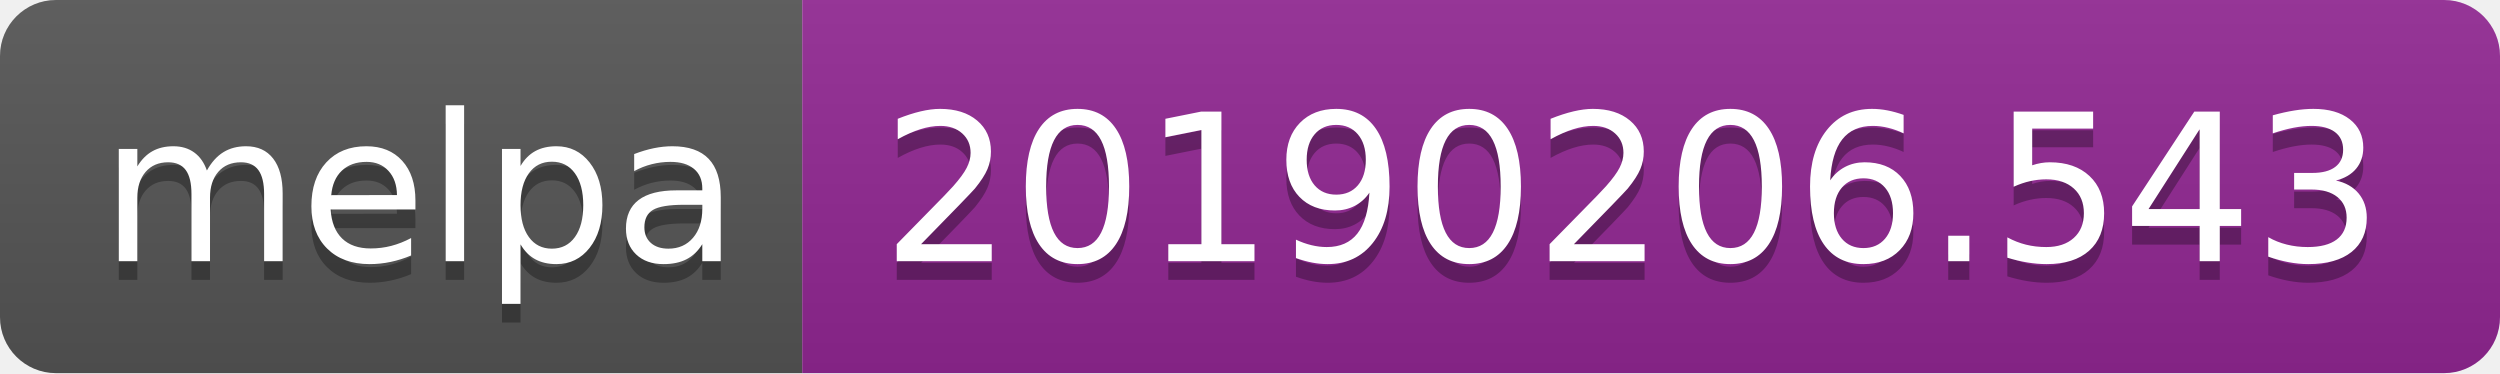
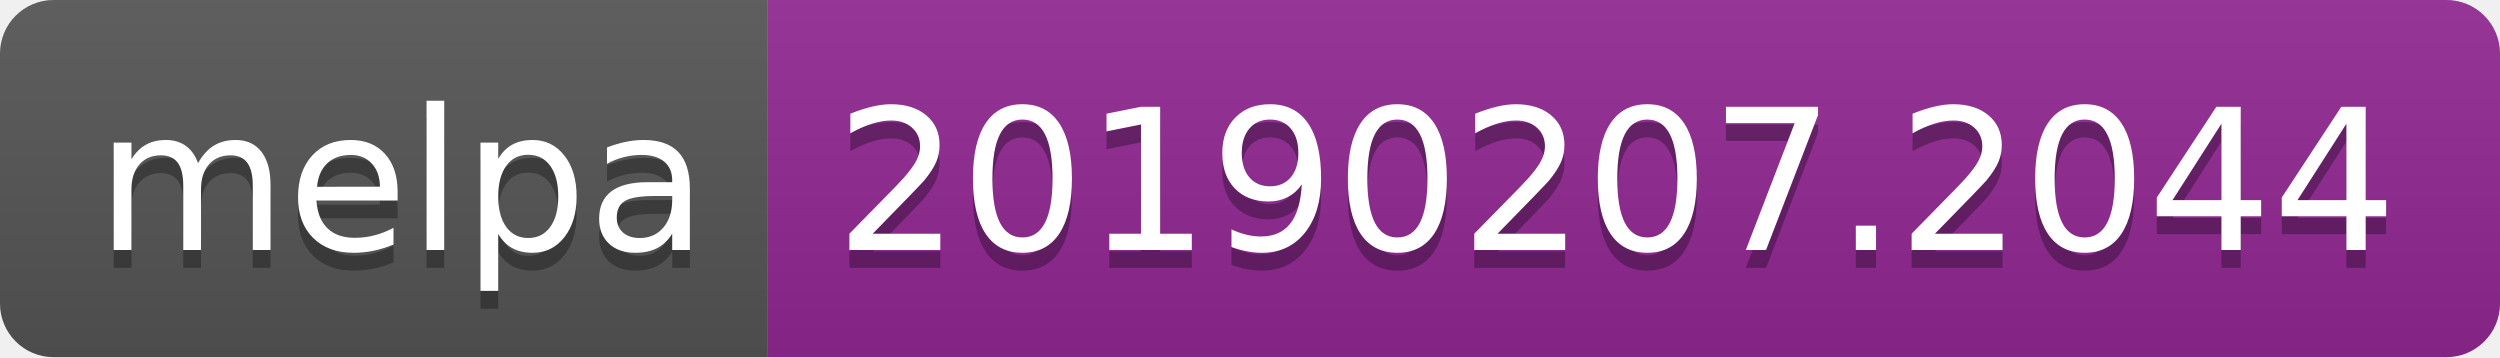
- <svg xmlns="http://www.w3.org/2000/svg" width="134" height="20">
+ <svg xmlns="http://www.w3.org/2000/svg" width="140" height="20">
  <linearGradient id="b" x2="0" y2="100%">
    <stop offset="0" stop-color="#bbb" stop-opacity=".1" />
    <stop offset="1" stop-opacity=".1" />
  </linearGradient>
  <clipPath id="a">
-     <rect width="134" height="20" rx="3" fill="#fff" />
+     <rect width="140" height="20" rx="3" fill="#fff" />
  </clipPath>
  <g clip-path="url(#a)">
    <path fill="#555" d="M0 0h43v20H0z" />
-     <path fill="#922793" d="M43 0h91v20H43z" />
-     <path fill="url(#b)" d="M0 0h134v20H0z" />
+     <path fill="#922793" d="M43 0h97v20H43z" />
+     <path fill="url(#b)" d="M0 0h140v20H0z" />
  </g>
  <g fill="#fff" text-anchor="middle" font-family="DejaVu Sans,Verdana,Geneva,sans-serif" font-size="110">
    <text x="225" y="150" fill="#010101" fill-opacity=".3" transform="scale(.1)" textLength="330">melpa</text>
    <text x="225" y="140" transform="scale(.1)" textLength="330">melpa</text>
-     <text x="875" y="150" fill="#010101" fill-opacity=".3" transform="scale(.1)" textLength="810">20190206.543</text>
-     <text x="875" y="140" transform="scale(.1)" textLength="810">20190206.543</text>
+     <text x="905" y="150" fill="#010101" fill-opacity=".3" transform="scale(.1)" textLength="870">20190207.2044</text>
+     <text x="905" y="140" transform="scale(.1)" textLength="870">20190207.2044</text>
  </g>
</svg>
